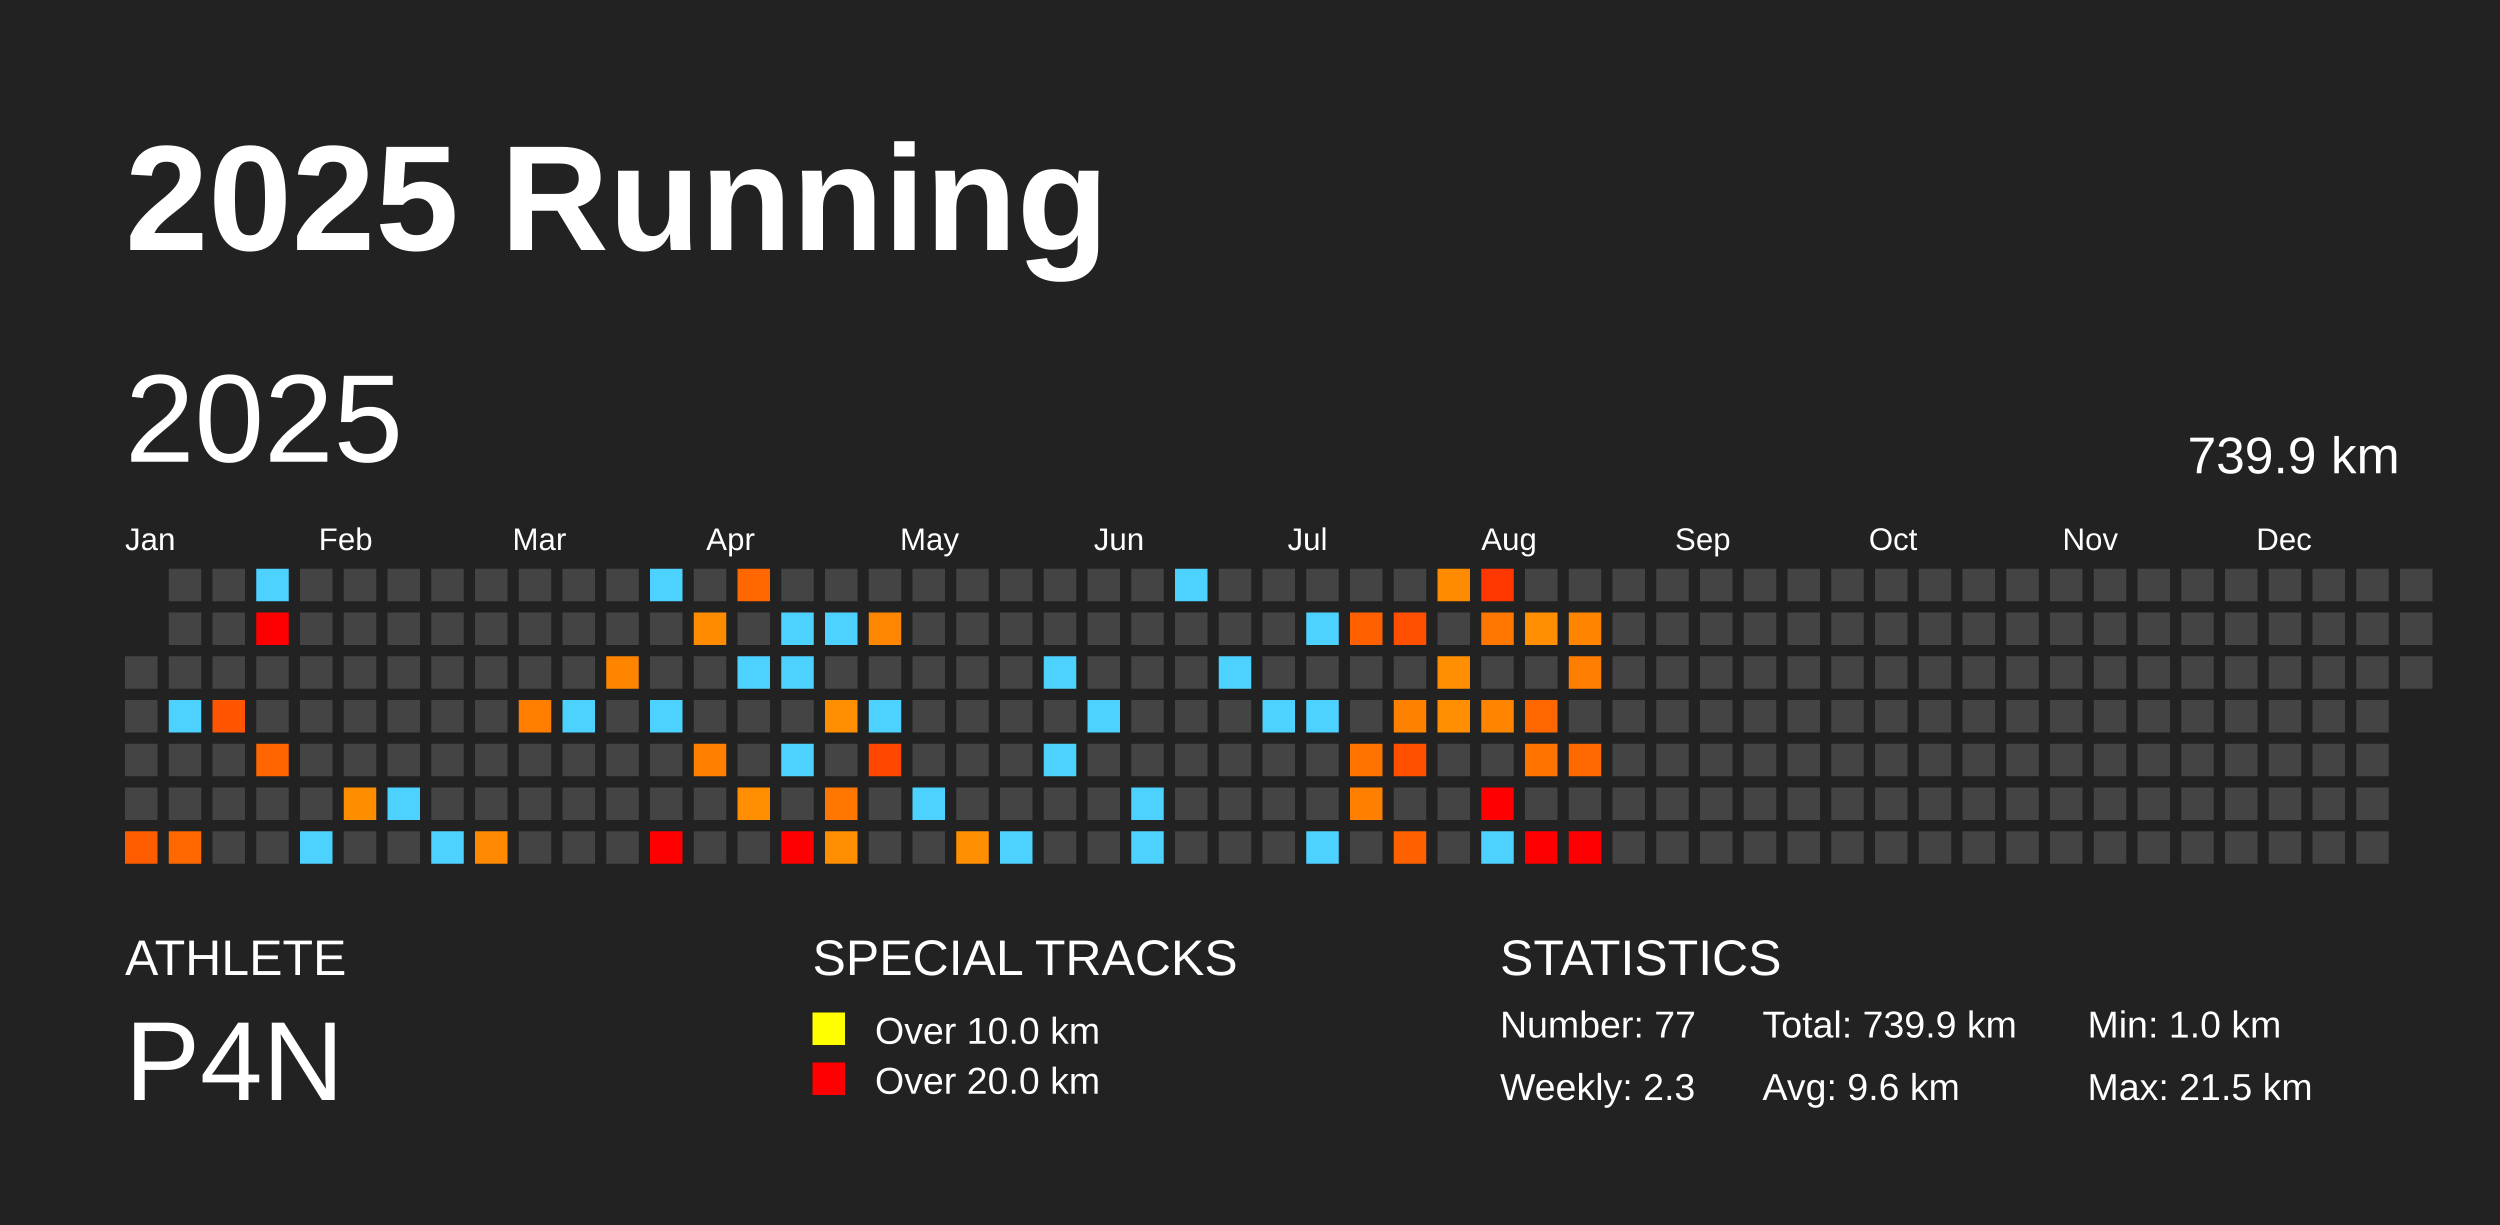
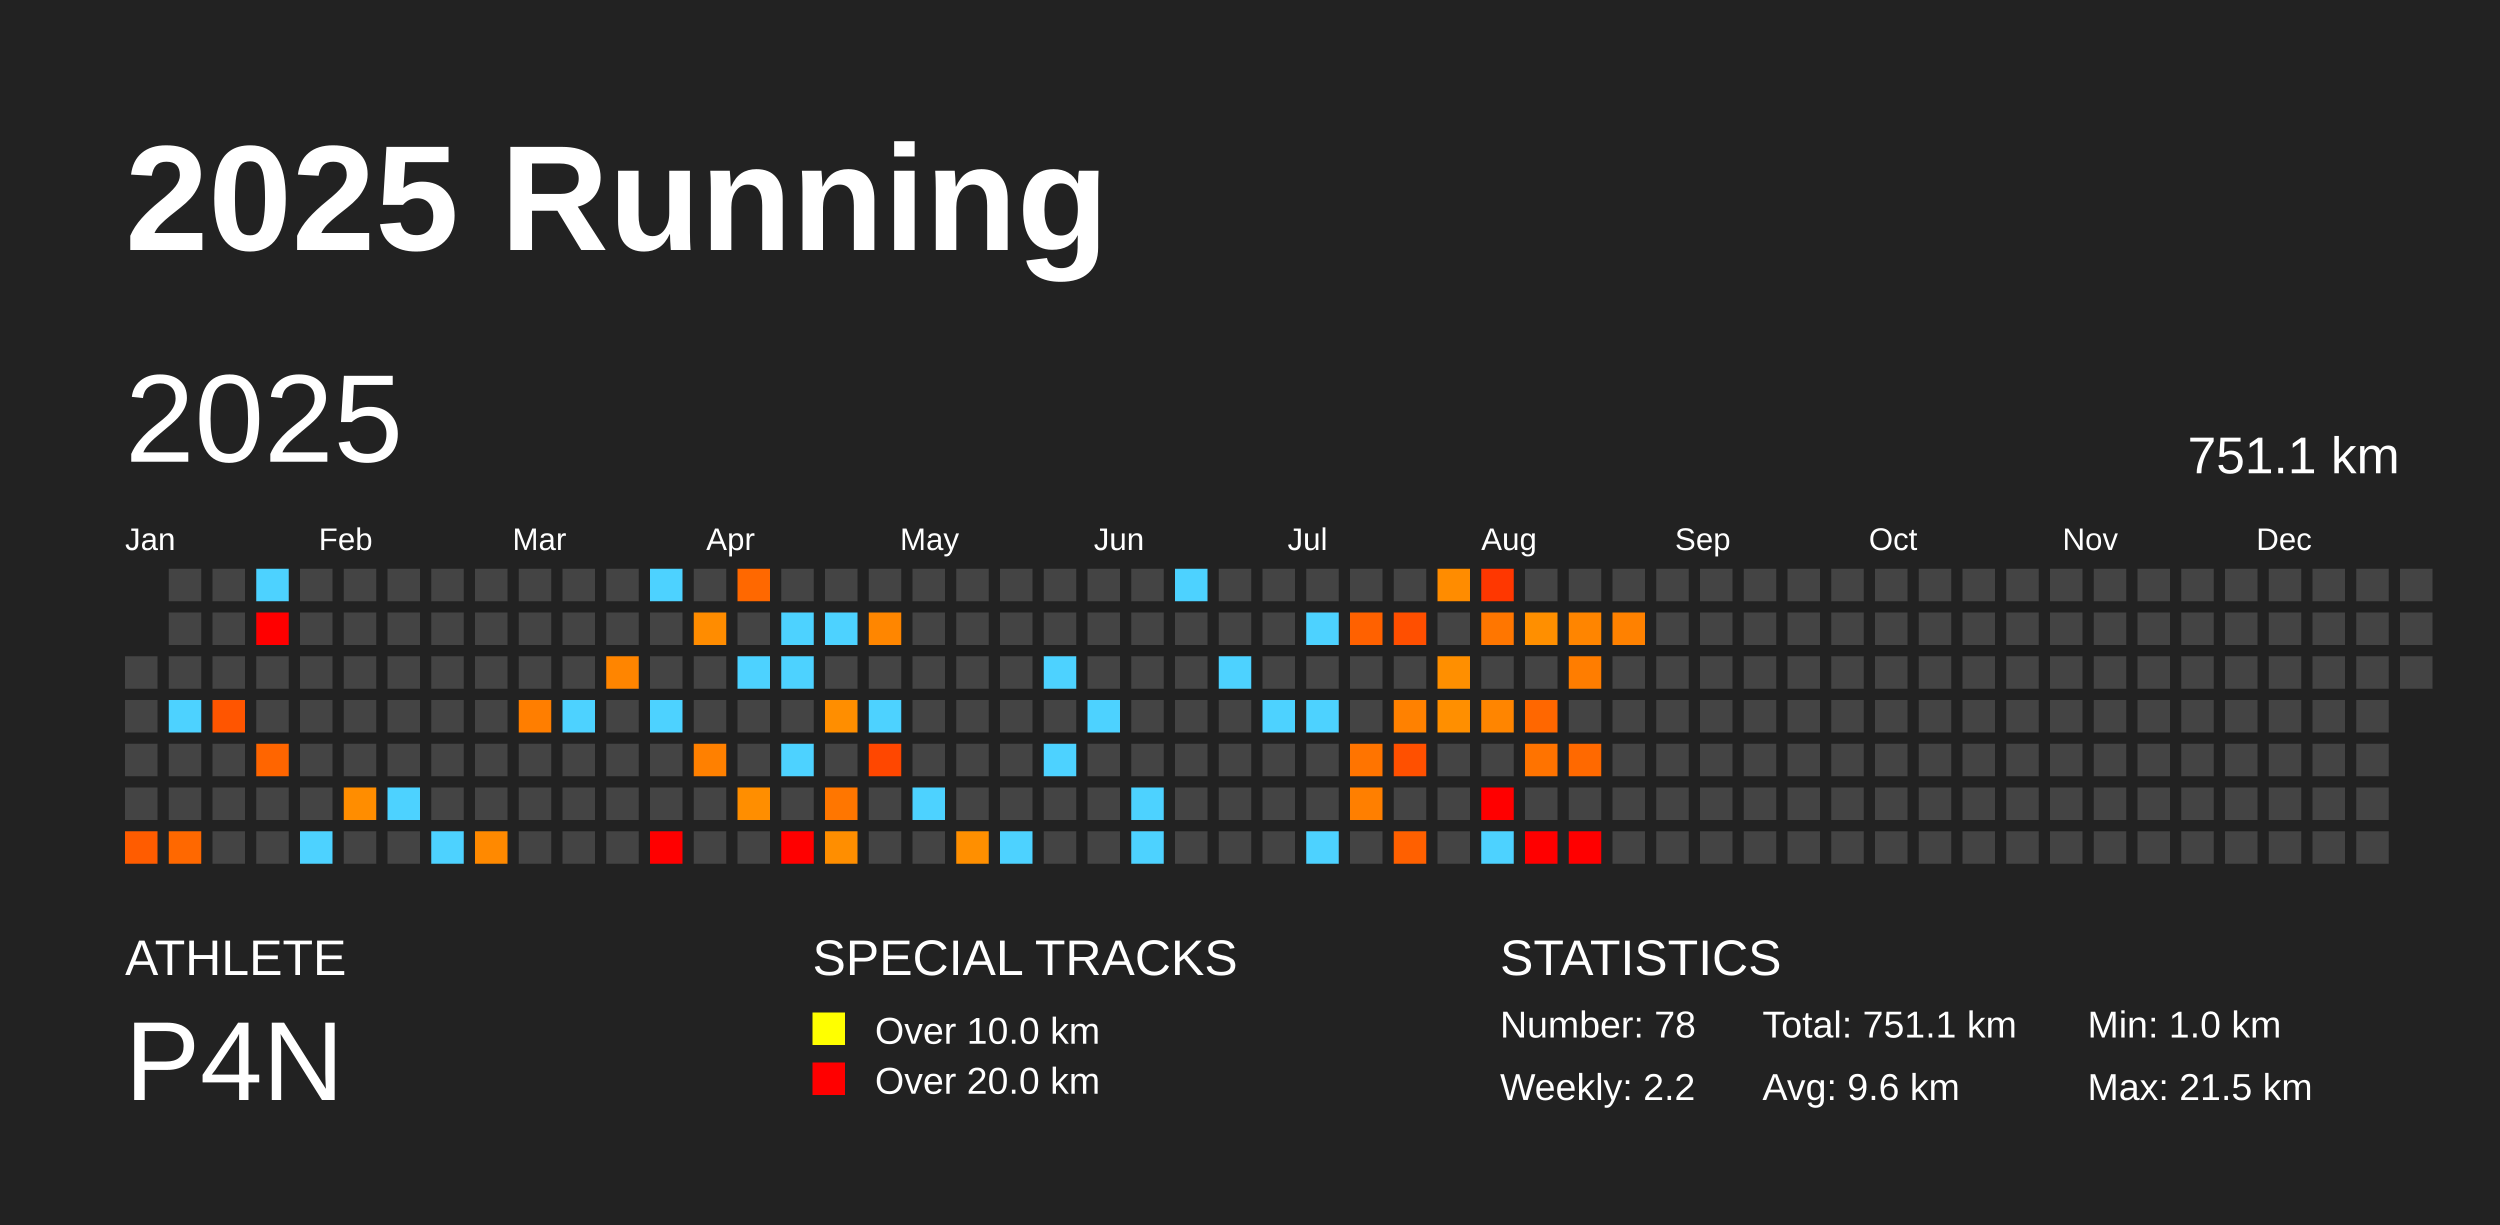
<svg xmlns="http://www.w3.org/2000/svg" baseProfile="full" height="98mm" version="1.1" viewBox="0,0,200,98" width="200mm">
  <defs />
  <rect fill="#222222" height="98" width="200" x="0" y="0" />
  <text fill="#FFFFFF" style="font-size:12px; font-family:Arial; font-weight:bold;" x="10" y="20">2025 Running</text>
  <text fill="#FFFFFF" style="font-size:4px; font-family:Arial" x="10" y="78">ATHLETE</text>
  <text fill="#FFFFFF" style="font-size:9px; font-family:Arial" x="10" y="88">P4N</text>
  <text fill="#FFFFFF" style="font-size:4px; font-family:Arial" x="65" y="78">SPECIAL TRACKS</text>
  <rect fill="yellow" height="2.6" width="2.6" x="65" y="81" />
  <text fill="#FFFFFF" style="font-size:3px; font-family:Arial" x="70" y="83.5">Over 10.0 km</text>
  <rect fill="red" height="2.6" width="2.6" x="65" y="85" />
  <text fill="#FFFFFF" style="font-size:3px; font-family:Arial" x="70" y="87.5">Over 20.0 km</text>
  <text fill="#FFFFFF" style="font-size:4px; font-family:Arial" x="120" y="78">STATISTICS</text>
-   <text fill="#FFFFFF" style="font-size:3px; font-family:Arial" x="120" y="83">Number: 77</text>
-   <text fill="#FFFFFF" style="font-size:3px; font-family:Arial" x="120" y="88">Weekly: 2.3</text>
-   <text fill="#FFFFFF" style="font-size:3px; font-family:Arial" x="141" y="83">Total: 739.9 km</text>
+   <text fill="#FFFFFF" style="font-size:3px; font-family:Arial" x="120" y="83">Number: 78</text>
+   <text fill="#FFFFFF" style="font-size:3px; font-family:Arial" x="120" y="88">Weekly: 2.2</text>
+   <text fill="#FFFFFF" style="font-size:3px; font-family:Arial" x="141" y="83">Total: 751.1 km</text>
  <text fill="#FFFFFF" style="font-size:3px; font-family:Arial" x="141" y="88">Avg: 9.6 km</text>
  <text fill="#FFFFFF" style="font-size:3px; font-family:Arial" x="167" y="83">Min: 1.0 km</text>
  <text fill="#FFFFFF" style="font-size:3px; font-family:Arial" x="167" y="88">Max: 21.5 km</text>
  <text dominant-baseline="hanging" fill="#FFFFFF" style="font-size:10.0px; font-family:Arial;" x="10" y="30">2025</text>
-   <text dominant-baseline="hanging" fill="#FFFFFF" style="font-size:4.125px; font-family:Arial;" x="175" y="35">739.9 km</text>
+   <text dominant-baseline="hanging" fill="#FFFFFF" style="font-size:4.125px; font-family:Arial;" x="175" y="35">751.1 km</text>
  <text fill="#FFFFFF" style="font-size:2.5px; font-family:Arial" x="10.0" y="44">Jan</text>
  <text fill="#FFFFFF" style="font-size:2.5px; font-family:Arial" x="25.5" y="44">Feb</text>
  <text fill="#FFFFFF" style="font-size:2.5px; font-family:Arial" x="41.0" y="44">Mar</text>
  <text fill="#FFFFFF" style="font-size:2.5px; font-family:Arial" x="56.5" y="44">Apr</text>
  <text fill="#FFFFFF" style="font-size:2.5px; font-family:Arial" x="72.0" y="44">May</text>
  <text fill="#FFFFFF" style="font-size:2.5px; font-family:Arial" x="87.5" y="44">Jun</text>
  <text fill="#FFFFFF" style="font-size:2.5px; font-family:Arial" x="103.0" y="44">Jul</text>
  <text fill="#FFFFFF" style="font-size:2.5px; font-family:Arial" x="118.5" y="44">Aug</text>
  <text fill="#FFFFFF" style="font-size:2.5px; font-family:Arial" x="134.0" y="44">Sep</text>
  <text fill="#FFFFFF" style="font-size:2.5px; font-family:Arial" x="149.5" y="44">Oct</text>
  <text fill="#FFFFFF" style="font-size:2.5px; font-family:Arial" x="165.0" y="44">Nov</text>
  <text fill="#FFFFFF" style="font-size:2.5px; font-family:Arial" x="180.5" y="44">Dec</text>
  <rect fill="#444444" height="2.6" width="2.6" x="10.0" y="52.5" />
  <rect fill="#444444" height="2.6" width="2.6" x="10.0" y="56.0" />
  <rect fill="#444444" height="2.6" width="2.6" x="10.0" y="59.5" />
  <rect fill="#444444" height="2.6" width="2.6" x="10.0" y="63.0" />
  <rect fill="#ff5c00" height="2.6" width="2.6" x="10.0" y="66.5" />
  <rect fill="#444444" height="2.6" width="2.6" x="13.5" y="45.5" />
  <rect fill="#444444" height="2.6" width="2.6" x="13.5" y="49.0" />
  <rect fill="#444444" height="2.6" width="2.6" x="13.5" y="52.5" />
  <rect fill="#4dd2ff" height="2.6" width="2.6" x="13.5" y="56.0" />
  <rect fill="#444444" height="2.6" width="2.6" x="13.5" y="59.5" />
  <rect fill="#444444" height="2.6" width="2.6" x="13.5" y="63.0" />
  <rect fill="#ff6800" height="2.6" width="2.6" x="13.5" y="66.5" />
  <rect fill="#444444" height="2.6" width="2.6" x="17.0" y="45.5" />
  <rect fill="#444444" height="2.6" width="2.6" x="17.0" y="49.0" />
  <rect fill="#444444" height="2.6" width="2.6" x="17.0" y="52.5" />
  <rect fill="#ff5500" height="2.6" width="2.6" x="17.0" y="56.0" />
  <rect fill="#444444" height="2.6" width="2.6" x="17.0" y="59.5" />
  <rect fill="#444444" height="2.6" width="2.6" x="17.0" y="63.0" />
  <rect fill="#444444" height="2.6" width="2.6" x="17.0" y="66.5" />
  <rect fill="#4dd2ff" height="2.6" width="2.6" x="20.5" y="45.5" />
  <rect fill="red" height="2.6" width="2.6" x="20.5" y="49.0" />
  <rect fill="#444444" height="2.6" width="2.6" x="20.5" y="52.5" />
  <rect fill="#444444" height="2.6" width="2.6" x="20.5" y="56.0" />
  <rect fill="#ff6500" height="2.6" width="2.6" x="20.5" y="59.5" />
  <rect fill="#444444" height="2.6" width="2.6" x="20.5" y="63.0" />
  <rect fill="#444444" height="2.6" width="2.6" x="20.5" y="66.5" />
  <rect fill="#444444" height="2.6" width="2.6" x="24.0" y="45.5" />
  <rect fill="#444444" height="2.6" width="2.6" x="24.0" y="49.0" />
  <rect fill="#444444" height="2.6" width="2.6" x="24.0" y="52.5" />
  <rect fill="#444444" height="2.6" width="2.6" x="24.0" y="56.0" />
  <rect fill="#444444" height="2.6" width="2.6" x="24.0" y="59.5" />
  <rect fill="#444444" height="2.6" width="2.6" x="24.0" y="63.0" />
  <rect fill="#4dd2ff" height="2.6" width="2.6" x="24.0" y="66.5" />
  <rect fill="#444444" height="2.6" width="2.6" x="27.5" y="45.5" />
  <rect fill="#444444" height="2.6" width="2.6" x="27.5" y="49.0" />
  <rect fill="#444444" height="2.6" width="2.6" x="27.5" y="52.5" />
  <rect fill="#444444" height="2.6" width="2.6" x="27.5" y="56.0" />
  <rect fill="#444444" height="2.6" width="2.6" x="27.5" y="59.5" />
  <rect fill="#ff8d00" height="2.6" width="2.6" x="27.5" y="63.0" />
  <rect fill="#444444" height="2.6" width="2.6" x="27.5" y="66.5" />
  <rect fill="#444444" height="2.6" width="2.6" x="31.0" y="45.5" />
  <rect fill="#444444" height="2.6" width="2.6" x="31.0" y="49.0" />
  <rect fill="#444444" height="2.6" width="2.6" x="31.0" y="52.5" />
  <rect fill="#444444" height="2.6" width="2.6" x="31.0" y="56.0" />
  <rect fill="#444444" height="2.6" width="2.6" x="31.0" y="59.5" />
  <rect fill="#4dd2ff" height="2.6" width="2.6" x="31.0" y="63.0" />
  <rect fill="#444444" height="2.6" width="2.6" x="31.0" y="66.5" />
  <rect fill="#444444" height="2.6" width="2.6" x="34.5" y="45.5" />
  <rect fill="#444444" height="2.6" width="2.6" x="34.5" y="49.0" />
  <rect fill="#444444" height="2.6" width="2.6" x="34.5" y="52.5" />
  <rect fill="#444444" height="2.6" width="2.6" x="34.5" y="56.0" />
  <rect fill="#444444" height="2.6" width="2.6" x="34.5" y="59.5" />
  <rect fill="#444444" height="2.6" width="2.6" x="34.5" y="63.0" />
  <rect fill="#4dd2ff" height="2.6" width="2.6" x="34.5" y="66.5" />
  <rect fill="#444444" height="2.6" width="2.6" x="38.0" y="45.5" />
  <rect fill="#444444" height="2.6" width="2.6" x="38.0" y="49.0" />
  <rect fill="#444444" height="2.6" width="2.6" x="38.0" y="52.5" />
  <rect fill="#444444" height="2.6" width="2.6" x="38.0" y="56.0" />
  <rect fill="#444444" height="2.6" width="2.6" x="38.0" y="59.5" />
  <rect fill="#444444" height="2.6" width="2.6" x="38.0" y="63.0" />
  <rect fill="#ff8900" height="2.6" width="2.6" x="38.0" y="66.5" />
  <rect fill="#444444" height="2.6" width="2.6" x="41.5" y="45.5" />
  <rect fill="#444444" height="2.6" width="2.6" x="41.5" y="49.0" />
  <rect fill="#444444" height="2.6" width="2.6" x="41.5" y="52.5" />
  <rect fill="#ff7e00" height="2.6" width="2.6" x="41.5" y="56.0" />
  <rect fill="#444444" height="2.6" width="2.6" x="41.5" y="59.5" />
  <rect fill="#444444" height="2.6" width="2.6" x="41.5" y="63.0" />
  <rect fill="#444444" height="2.6" width="2.6" x="41.5" y="66.5" />
  <rect fill="#444444" height="2.6" width="2.6" x="45.0" y="45.5" />
  <rect fill="#444444" height="2.6" width="2.6" x="45.0" y="49.0" />
  <rect fill="#444444" height="2.6" width="2.6" x="45.0" y="52.5" />
  <rect fill="#4dd2ff" height="2.6" width="2.6" x="45.0" y="56.0" />
  <rect fill="#444444" height="2.6" width="2.6" x="45.0" y="59.5" />
  <rect fill="#444444" height="2.6" width="2.6" x="45.0" y="63.0" />
  <rect fill="#444444" height="2.6" width="2.6" x="45.0" y="66.5" />
  <rect fill="#444444" height="2.6" width="2.6" x="48.5" y="45.5" />
  <rect fill="#444444" height="2.6" width="2.6" x="48.5" y="49.0" />
  <rect fill="#ff8500" height="2.6" width="2.6" x="48.5" y="52.5" />
  <rect fill="#444444" height="2.6" width="2.6" x="48.5" y="56.0" />
  <rect fill="#444444" height="2.6" width="2.6" x="48.5" y="59.5" />
  <rect fill="#444444" height="2.6" width="2.6" x="48.5" y="63.0" />
  <rect fill="#444444" height="2.6" width="2.6" x="48.5" y="66.5" />
  <rect fill="#4dd2ff" height="2.6" width="2.6" x="52.0" y="45.5" />
  <rect fill="#444444" height="2.6" width="2.6" x="52.0" y="49.0" />
  <rect fill="#444444" height="2.6" width="2.6" x="52.0" y="52.5" />
  <rect fill="#4dd2ff" height="2.6" width="2.6" x="52.0" y="56.0" />
  <rect fill="#444444" height="2.6" width="2.6" x="52.0" y="59.5" />
  <rect fill="#444444" height="2.6" width="2.6" x="52.0" y="63.0" />
  <rect fill="red" height="2.6" width="2.6" x="52.0" y="66.5" />
  <rect fill="#444444" height="2.6" width="2.6" x="55.5" y="45.5" />
  <rect fill="#ff8c00" height="2.6" width="2.6" x="55.5" y="49.0" />
  <rect fill="#444444" height="2.6" width="2.6" x="55.5" y="52.5" />
  <rect fill="#444444" height="2.6" width="2.6" x="55.5" y="56.0" />
  <rect fill="#ff8000" height="2.6" width="2.6" x="55.5" y="59.5" />
  <rect fill="#444444" height="2.6" width="2.6" x="55.5" y="63.0" />
  <rect fill="#444444" height="2.6" width="2.6" x="55.5" y="66.5" />
  <rect fill="#ff6800" height="2.6" width="2.6" x="59.0" y="45.5" />
  <rect fill="#444444" height="2.6" width="2.6" x="59.0" y="49.0" />
  <rect fill="#4dd2ff" height="2.6" width="2.6" x="59.0" y="52.5" />
  <rect fill="#444444" height="2.6" width="2.6" x="59.0" y="56.0" />
  <rect fill="#444444" height="2.6" width="2.6" x="59.0" y="59.5" />
  <rect fill="#ff8e00" height="2.6" width="2.6" x="59.0" y="63.0" />
  <rect fill="#444444" height="2.6" width="2.6" x="59.0" y="66.5" />
  <rect fill="#444444" height="2.6" width="2.6" x="62.5" y="45.5" />
  <rect fill="#4dd2ff" height="2.6" width="2.6" x="62.5" y="49.0" />
  <rect fill="#4dd2ff" height="2.6" width="2.6" x="62.5" y="52.5" />
  <rect fill="#444444" height="2.6" width="2.6" x="62.5" y="56.0" />
  <rect fill="#4dd2ff" height="2.6" width="2.6" x="62.5" y="59.5" />
  <rect fill="#444444" height="2.6" width="2.6" x="62.5" y="63.0" />
  <rect fill="red" height="2.6" width="2.6" x="62.5" y="66.5" />
  <rect fill="#444444" height="2.6" width="2.6" x="66.0" y="45.5" />
  <rect fill="#4dd2ff" height="2.6" width="2.6" x="66.0" y="49.0" />
  <rect fill="#444444" height="2.6" width="2.6" x="66.0" y="52.5" />
  <rect fill="#ff8e00" height="2.6" width="2.6" x="66.0" y="56.0" />
  <rect fill="#444444" height="2.6" width="2.6" x="66.0" y="59.5" />
  <rect fill="#ff7600" height="2.6" width="2.6" x="66.0" y="63.0" />
  <rect fill="#ff8e00" height="2.6" width="2.6" x="66.0" y="66.5" />
  <rect fill="#444444" height="2.6" width="2.6" x="69.5" y="45.5" />
  <rect fill="#ff8600" height="2.6" width="2.6" x="69.5" y="49.0" />
  <rect fill="#444444" height="2.6" width="2.6" x="69.5" y="52.5" />
  <rect fill="#4dd2ff" height="2.6" width="2.6" x="69.5" y="56.0" />
  <rect fill="#ff4700" height="2.6" width="2.6" x="69.5" y="59.5" />
  <rect fill="#444444" height="2.6" width="2.6" x="69.5" y="63.0" />
  <rect fill="#444444" height="2.6" width="2.6" x="69.5" y="66.5" />
  <rect fill="#444444" height="2.6" width="2.6" x="73.0" y="45.5" />
  <rect fill="#444444" height="2.6" width="2.6" x="73.0" y="49.0" />
  <rect fill="#444444" height="2.6" width="2.6" x="73.0" y="52.5" />
  <rect fill="#444444" height="2.6" width="2.6" x="73.0" y="56.0" />
  <rect fill="#444444" height="2.6" width="2.6" x="73.0" y="59.5" />
  <rect fill="#4dd2ff" height="2.6" width="2.6" x="73.0" y="63.0" />
  <rect fill="#444444" height="2.6" width="2.6" x="73.0" y="66.5" />
  <rect fill="#444444" height="2.6" width="2.6" x="76.5" y="45.5" />
  <rect fill="#444444" height="2.6" width="2.6" x="76.5" y="49.0" />
  <rect fill="#444444" height="2.6" width="2.6" x="76.5" y="52.5" />
  <rect fill="#444444" height="2.6" width="2.6" x="76.5" y="56.0" />
  <rect fill="#444444" height="2.6" width="2.6" x="76.5" y="59.5" />
  <rect fill="#444444" height="2.6" width="2.6" x="76.5" y="63.0" />
  <rect fill="#ff8f00" height="2.6" width="2.6" x="76.5" y="66.5" />
  <rect fill="#444444" height="2.6" width="2.6" x="80.0" y="45.5" />
  <rect fill="#444444" height="2.6" width="2.6" x="80.0" y="49.0" />
  <rect fill="#444444" height="2.6" width="2.6" x="80.0" y="52.5" />
  <rect fill="#444444" height="2.6" width="2.6" x="80.0" y="56.0" />
  <rect fill="#444444" height="2.6" width="2.6" x="80.0" y="59.5" />
  <rect fill="#444444" height="2.6" width="2.6" x="80.0" y="63.0" />
  <rect fill="#4dd2ff" height="2.6" width="2.6" x="80.0" y="66.5" />
  <rect fill="#444444" height="2.6" width="2.6" x="83.5" y="45.5" />
  <rect fill="#444444" height="2.6" width="2.6" x="83.5" y="49.0" />
  <rect fill="#4dd2ff" height="2.6" width="2.6" x="83.5" y="52.5" />
  <rect fill="#444444" height="2.6" width="2.6" x="83.5" y="56.0" />
  <rect fill="#4dd2ff" height="2.6" width="2.6" x="83.5" y="59.5" />
  <rect fill="#444444" height="2.6" width="2.6" x="83.5" y="63.0" />
  <rect fill="#444444" height="2.6" width="2.6" x="83.5" y="66.5" />
  <rect fill="#444444" height="2.6" width="2.6" x="87.0" y="45.5" />
  <rect fill="#444444" height="2.6" width="2.6" x="87.0" y="49.0" />
  <rect fill="#444444" height="2.6" width="2.6" x="87.0" y="52.5" />
  <rect fill="#4dd2ff" height="2.6" width="2.6" x="87.0" y="56.0" />
  <rect fill="#444444" height="2.6" width="2.6" x="87.0" y="59.5" />
  <rect fill="#444444" height="2.6" width="2.6" x="87.0" y="63.0" />
  <rect fill="#444444" height="2.6" width="2.6" x="87.0" y="66.5" />
  <rect fill="#444444" height="2.6" width="2.6" x="90.5" y="45.5" />
  <rect fill="#444444" height="2.6" width="2.6" x="90.5" y="49.0" />
  <rect fill="#444444" height="2.6" width="2.6" x="90.5" y="52.5" />
  <rect fill="#444444" height="2.6" width="2.6" x="90.5" y="56.0" />
  <rect fill="#444444" height="2.6" width="2.6" x="90.5" y="59.5" />
  <rect fill="#4dd2ff" height="2.6" width="2.6" x="90.5" y="63.0" />
  <rect fill="#4dd2ff" height="2.6" width="2.6" x="90.5" y="66.5" />
  <rect fill="#4dd2ff" height="2.6" width="2.6" x="94.0" y="45.5" />
  <rect fill="#444444" height="2.6" width="2.6" x="94.0" y="49.0" />
  <rect fill="#444444" height="2.6" width="2.6" x="94.0" y="52.5" />
  <rect fill="#444444" height="2.6" width="2.6" x="94.0" y="56.0" />
  <rect fill="#444444" height="2.6" width="2.6" x="94.0" y="59.5" />
  <rect fill="#444444" height="2.6" width="2.6" x="94.0" y="63.0" />
  <rect fill="#444444" height="2.6" width="2.6" x="94.0" y="66.5" />
  <rect fill="#444444" height="2.6" width="2.6" x="97.5" y="45.5" />
  <rect fill="#444444" height="2.6" width="2.6" x="97.5" y="49.0" />
  <rect fill="#4dd2ff" height="2.6" width="2.6" x="97.5" y="52.5" />
  <rect fill="#444444" height="2.6" width="2.6" x="97.5" y="56.0" />
  <rect fill="#444444" height="2.6" width="2.6" x="97.5" y="59.5" />
  <rect fill="#444444" height="2.6" width="2.6" x="97.5" y="63.0" />
  <rect fill="#444444" height="2.6" width="2.6" x="97.5" y="66.5" />
  <rect fill="#444444" height="2.6" width="2.6" x="101.0" y="45.5" />
  <rect fill="#444444" height="2.6" width="2.6" x="101.0" y="49.0" />
  <rect fill="#444444" height="2.6" width="2.6" x="101.0" y="52.5" />
  <rect fill="#4dd2ff" height="2.6" width="2.6" x="101.0" y="56.0" />
  <rect fill="#444444" height="2.6" width="2.6" x="101.0" y="59.5" />
  <rect fill="#444444" height="2.6" width="2.6" x="101.0" y="63.0" />
  <rect fill="#444444" height="2.6" width="2.6" x="101.0" y="66.5" />
  <rect fill="#444444" height="2.6" width="2.6" x="104.5" y="45.5" />
  <rect fill="#4dd2ff" height="2.6" width="2.6" x="104.5" y="49.0" />
  <rect fill="#444444" height="2.6" width="2.6" x="104.5" y="52.5" />
  <rect fill="#4dd2ff" height="2.6" width="2.6" x="104.5" y="56.0" />
  <rect fill="#444444" height="2.6" width="2.6" x="104.5" y="59.5" />
  <rect fill="#444444" height="2.6" width="2.6" x="104.5" y="63.0" />
  <rect fill="#4dd2ff" height="2.6" width="2.6" x="104.5" y="66.5" />
  <rect fill="#444444" height="2.6" width="2.6" x="108.0" y="45.5" />
  <rect fill="#ff6100" height="2.6" width="2.6" x="108.0" y="49.0" />
  <rect fill="#444444" height="2.6" width="2.6" x="108.0" y="52.5" />
  <rect fill="#444444" height="2.6" width="2.6" x="108.0" y="56.0" />
  <rect fill="#ff7400" height="2.6" width="2.6" x="108.0" y="59.5" />
  <rect fill="#ff7f00" height="2.6" width="2.6" x="108.0" y="63.0" />
  <rect fill="#444444" height="2.6" width="2.6" x="108.0" y="66.5" />
  <rect fill="#444444" height="2.6" width="2.6" x="111.5" y="45.5" />
  <rect fill="#ff4f00" height="2.6" width="2.6" x="111.5" y="49.0" />
  <rect fill="#444444" height="2.6" width="2.6" x="111.5" y="52.5" />
  <rect fill="#ff8100" height="2.6" width="2.6" x="111.5" y="56.0" />
  <rect fill="#ff5000" height="2.6" width="2.6" x="111.5" y="59.5" />
  <rect fill="#444444" height="2.6" width="2.6" x="111.5" y="63.0" />
  <rect fill="#ff6000" height="2.6" width="2.6" x="111.5" y="66.5" />
  <rect fill="#ff8c00" height="2.6" width="2.6" x="115.0" y="45.5" />
  <rect fill="#444444" height="2.6" width="2.6" x="115.0" y="49.0" />
  <rect fill="#ff8f00" height="2.6" width="2.6" x="115.0" y="52.5" />
  <rect fill="#ff8f00" height="2.6" width="2.6" x="115.0" y="56.0" />
  <rect fill="#444444" height="2.6" width="2.6" x="115.0" y="59.5" />
  <rect fill="#444444" height="2.6" width="2.6" x="115.0" y="63.0" />
  <rect fill="#444444" height="2.6" width="2.6" x="115.0" y="66.5" />
  <rect fill="#ff3700" height="2.6" width="2.6" x="118.5" y="45.5" />
  <rect fill="#ff7600" height="2.6" width="2.6" x="118.5" y="49.0" />
  <rect fill="#444444" height="2.6" width="2.6" x="118.5" y="52.5" />
  <rect fill="#ff8500" height="2.6" width="2.6" x="118.5" y="56.0" />
  <rect fill="#444444" height="2.6" width="2.6" x="118.5" y="59.5" />
  <rect fill="red" height="2.6" width="2.6" x="118.5" y="63.0" />
  <rect fill="#4dd2ff" height="2.6" width="2.6" x="118.5" y="66.5" />
  <rect fill="#444444" height="2.6" width="2.6" x="122.0" y="45.5" />
  <rect fill="#ff8f00" height="2.6" width="2.6" x="122.0" y="49.0" />
  <rect fill="#444444" height="2.6" width="2.6" x="122.0" y="52.5" />
  <rect fill="#ff6700" height="2.6" width="2.6" x="122.0" y="56.0" />
  <rect fill="#ff7300" height="2.6" width="2.6" x="122.0" y="59.5" />
  <rect fill="#444444" height="2.6" width="2.6" x="122.0" y="63.0" />
  <rect fill="red" height="2.6" width="2.6" x="122.0" y="66.5" />
  <rect fill="#444444" height="2.6" width="2.6" x="125.5" y="45.5" />
  <rect fill="#ff8500" height="2.6" width="2.6" x="125.5" y="49.0" />
  <rect fill="#ff7d00" height="2.6" width="2.6" x="125.5" y="52.5" />
  <rect fill="#444444" height="2.6" width="2.6" x="125.5" y="56.0" />
  <rect fill="#ff6900" height="2.6" width="2.6" x="125.5" y="59.5" />
  <rect fill="#444444" height="2.6" width="2.6" x="125.5" y="63.0" />
  <rect fill="red" height="2.6" width="2.6" x="125.5" y="66.5" />
  <rect fill="#444444" height="2.6" width="2.6" x="129.0" y="45.5" />
-   <rect fill="#444444" height="2.6" width="2.6" x="129.0" y="49.0" />
+   <rect fill="#ff8100" height="2.6" width="2.6" x="129.0" y="49.0" />
  <rect fill="#444444" height="2.6" width="2.6" x="129.0" y="52.5" />
  <rect fill="#444444" height="2.6" width="2.6" x="129.0" y="56.0" />
  <rect fill="#444444" height="2.6" width="2.6" x="129.0" y="59.5" />
  <rect fill="#444444" height="2.6" width="2.6" x="129.0" y="63.0" />
  <rect fill="#444444" height="2.6" width="2.6" x="129.0" y="66.5" />
  <rect fill="#444444" height="2.6" width="2.6" x="132.5" y="45.5" />
  <rect fill="#444444" height="2.6" width="2.6" x="132.5" y="49.0" />
  <rect fill="#444444" height="2.6" width="2.6" x="132.5" y="52.5" />
  <rect fill="#444444" height="2.6" width="2.6" x="132.5" y="56.0" />
  <rect fill="#444444" height="2.6" width="2.6" x="132.5" y="59.5" />
  <rect fill="#444444" height="2.6" width="2.6" x="132.5" y="63.0" />
  <rect fill="#444444" height="2.6" width="2.6" x="132.5" y="66.5" />
  <rect fill="#444444" height="2.6" width="2.6" x="136.0" y="45.5" />
  <rect fill="#444444" height="2.6" width="2.6" x="136.0" y="49.0" />
  <rect fill="#444444" height="2.6" width="2.6" x="136.0" y="52.5" />
  <rect fill="#444444" height="2.6" width="2.6" x="136.0" y="56.0" />
  <rect fill="#444444" height="2.6" width="2.6" x="136.0" y="59.5" />
  <rect fill="#444444" height="2.6" width="2.6" x="136.0" y="63.0" />
  <rect fill="#444444" height="2.6" width="2.6" x="136.0" y="66.5" />
  <rect fill="#444444" height="2.6" width="2.6" x="139.5" y="45.5" />
  <rect fill="#444444" height="2.6" width="2.6" x="139.5" y="49.0" />
  <rect fill="#444444" height="2.6" width="2.6" x="139.5" y="52.5" />
  <rect fill="#444444" height="2.6" width="2.6" x="139.5" y="56.0" />
  <rect fill="#444444" height="2.6" width="2.6" x="139.5" y="59.5" />
  <rect fill="#444444" height="2.6" width="2.6" x="139.5" y="63.0" />
  <rect fill="#444444" height="2.6" width="2.6" x="139.5" y="66.5" />
  <rect fill="#444444" height="2.6" width="2.6" x="143.0" y="45.5" />
  <rect fill="#444444" height="2.6" width="2.6" x="143.0" y="49.0" />
  <rect fill="#444444" height="2.6" width="2.6" x="143.0" y="52.5" />
  <rect fill="#444444" height="2.6" width="2.6" x="143.0" y="56.0" />
  <rect fill="#444444" height="2.6" width="2.6" x="143.0" y="59.5" />
  <rect fill="#444444" height="2.6" width="2.6" x="143.0" y="63.0" />
  <rect fill="#444444" height="2.6" width="2.6" x="143.0" y="66.5" />
  <rect fill="#444444" height="2.6" width="2.6" x="146.5" y="45.5" />
  <rect fill="#444444" height="2.6" width="2.6" x="146.5" y="49.0" />
  <rect fill="#444444" height="2.6" width="2.6" x="146.5" y="52.5" />
  <rect fill="#444444" height="2.6" width="2.6" x="146.5" y="56.0" />
  <rect fill="#444444" height="2.6" width="2.6" x="146.5" y="59.5" />
  <rect fill="#444444" height="2.6" width="2.6" x="146.5" y="63.0" />
  <rect fill="#444444" height="2.6" width="2.6" x="146.5" y="66.5" />
  <rect fill="#444444" height="2.6" width="2.6" x="150.0" y="45.5" />
  <rect fill="#444444" height="2.6" width="2.6" x="150.0" y="49.0" />
  <rect fill="#444444" height="2.6" width="2.6" x="150.0" y="52.5" />
  <rect fill="#444444" height="2.6" width="2.6" x="150.0" y="56.0" />
  <rect fill="#444444" height="2.6" width="2.6" x="150.0" y="59.5" />
  <rect fill="#444444" height="2.6" width="2.6" x="150.0" y="63.0" />
  <rect fill="#444444" height="2.6" width="2.6" x="150.0" y="66.5" />
  <rect fill="#444444" height="2.6" width="2.6" x="153.5" y="45.5" />
  <rect fill="#444444" height="2.6" width="2.6" x="153.5" y="49.0" />
  <rect fill="#444444" height="2.6" width="2.6" x="153.5" y="52.5" />
  <rect fill="#444444" height="2.6" width="2.6" x="153.5" y="56.0" />
  <rect fill="#444444" height="2.6" width="2.6" x="153.5" y="59.5" />
  <rect fill="#444444" height="2.6" width="2.6" x="153.5" y="63.0" />
  <rect fill="#444444" height="2.6" width="2.6" x="153.5" y="66.5" />
  <rect fill="#444444" height="2.6" width="2.6" x="157.0" y="45.5" />
  <rect fill="#444444" height="2.6" width="2.6" x="157.0" y="49.0" />
  <rect fill="#444444" height="2.6" width="2.6" x="157.0" y="52.5" />
  <rect fill="#444444" height="2.6" width="2.6" x="157.0" y="56.0" />
  <rect fill="#444444" height="2.6" width="2.6" x="157.0" y="59.5" />
  <rect fill="#444444" height="2.6" width="2.6" x="157.0" y="63.0" />
  <rect fill="#444444" height="2.6" width="2.6" x="157.0" y="66.5" />
  <rect fill="#444444" height="2.6" width="2.6" x="160.5" y="45.5" />
  <rect fill="#444444" height="2.6" width="2.6" x="160.5" y="49.0" />
  <rect fill="#444444" height="2.6" width="2.6" x="160.5" y="52.5" />
  <rect fill="#444444" height="2.6" width="2.6" x="160.5" y="56.0" />
  <rect fill="#444444" height="2.6" width="2.6" x="160.5" y="59.5" />
  <rect fill="#444444" height="2.6" width="2.6" x="160.5" y="63.0" />
  <rect fill="#444444" height="2.6" width="2.6" x="160.5" y="66.5" />
  <rect fill="#444444" height="2.6" width="2.6" x="164.0" y="45.5" />
  <rect fill="#444444" height="2.6" width="2.6" x="164.0" y="49.0" />
  <rect fill="#444444" height="2.6" width="2.6" x="164.0" y="52.5" />
  <rect fill="#444444" height="2.6" width="2.6" x="164.0" y="56.0" />
  <rect fill="#444444" height="2.6" width="2.6" x="164.0" y="59.5" />
  <rect fill="#444444" height="2.6" width="2.6" x="164.0" y="63.0" />
  <rect fill="#444444" height="2.6" width="2.6" x="164.0" y="66.5" />
  <rect fill="#444444" height="2.6" width="2.6" x="167.5" y="45.5" />
  <rect fill="#444444" height="2.6" width="2.6" x="167.5" y="49.0" />
  <rect fill="#444444" height="2.6" width="2.6" x="167.5" y="52.5" />
  <rect fill="#444444" height="2.6" width="2.6" x="167.5" y="56.0" />
  <rect fill="#444444" height="2.6" width="2.6" x="167.5" y="59.5" />
  <rect fill="#444444" height="2.6" width="2.6" x="167.5" y="63.0" />
  <rect fill="#444444" height="2.6" width="2.6" x="167.5" y="66.5" />
  <rect fill="#444444" height="2.6" width="2.6" x="171.0" y="45.5" />
  <rect fill="#444444" height="2.6" width="2.6" x="171.0" y="49.0" />
  <rect fill="#444444" height="2.6" width="2.6" x="171.0" y="52.5" />
  <rect fill="#444444" height="2.6" width="2.6" x="171.0" y="56.0" />
  <rect fill="#444444" height="2.6" width="2.6" x="171.0" y="59.5" />
  <rect fill="#444444" height="2.6" width="2.6" x="171.0" y="63.0" />
  <rect fill="#444444" height="2.6" width="2.6" x="171.0" y="66.5" />
  <rect fill="#444444" height="2.6" width="2.6" x="174.5" y="45.5" />
  <rect fill="#444444" height="2.6" width="2.6" x="174.5" y="49.0" />
  <rect fill="#444444" height="2.6" width="2.6" x="174.5" y="52.5" />
  <rect fill="#444444" height="2.6" width="2.6" x="174.5" y="56.0" />
  <rect fill="#444444" height="2.6" width="2.6" x="174.5" y="59.5" />
  <rect fill="#444444" height="2.6" width="2.6" x="174.5" y="63.0" />
  <rect fill="#444444" height="2.6" width="2.6" x="174.5" y="66.5" />
  <rect fill="#444444" height="2.6" width="2.6" x="178.0" y="45.5" />
  <rect fill="#444444" height="2.6" width="2.6" x="178.0" y="49.0" />
  <rect fill="#444444" height="2.6" width="2.6" x="178.0" y="52.5" />
  <rect fill="#444444" height="2.6" width="2.6" x="178.0" y="56.0" />
  <rect fill="#444444" height="2.6" width="2.6" x="178.0" y="59.5" />
  <rect fill="#444444" height="2.6" width="2.6" x="178.0" y="63.0" />
  <rect fill="#444444" height="2.6" width="2.6" x="178.0" y="66.5" />
  <rect fill="#444444" height="2.6" width="2.6" x="181.5" y="45.5" />
  <rect fill="#444444" height="2.6" width="2.6" x="181.5" y="49.0" />
  <rect fill="#444444" height="2.6" width="2.6" x="181.5" y="52.5" />
  <rect fill="#444444" height="2.6" width="2.6" x="181.5" y="56.0" />
  <rect fill="#444444" height="2.6" width="2.6" x="181.5" y="59.5" />
  <rect fill="#444444" height="2.6" width="2.6" x="181.5" y="63.0" />
  <rect fill="#444444" height="2.6" width="2.6" x="181.5" y="66.5" />
  <rect fill="#444444" height="2.6" width="2.6" x="185.0" y="45.5" />
  <rect fill="#444444" height="2.6" width="2.6" x="185.0" y="49.0" />
  <rect fill="#444444" height="2.6" width="2.6" x="185.0" y="52.5" />
  <rect fill="#444444" height="2.6" width="2.6" x="185.0" y="56.0" />
  <rect fill="#444444" height="2.6" width="2.6" x="185.0" y="59.5" />
  <rect fill="#444444" height="2.6" width="2.6" x="185.0" y="63.0" />
  <rect fill="#444444" height="2.6" width="2.6" x="185.0" y="66.5" />
  <rect fill="#444444" height="2.6" width="2.6" x="188.5" y="45.5" />
  <rect fill="#444444" height="2.6" width="2.6" x="188.5" y="49.0" />
  <rect fill="#444444" height="2.6" width="2.6" x="188.5" y="52.5" />
  <rect fill="#444444" height="2.6" width="2.6" x="188.5" y="56.0" />
  <rect fill="#444444" height="2.6" width="2.6" x="188.5" y="59.5" />
  <rect fill="#444444" height="2.6" width="2.6" x="188.5" y="63.0" />
  <rect fill="#444444" height="2.6" width="2.6" x="188.5" y="66.5" />
  <rect fill="#444444" height="2.6" width="2.6" x="192.0" y="45.5" />
  <rect fill="#444444" height="2.6" width="2.6" x="192.0" y="49.0" />
  <rect fill="#444444" height="2.6" width="2.6" x="192.0" y="52.5" />
</svg>
